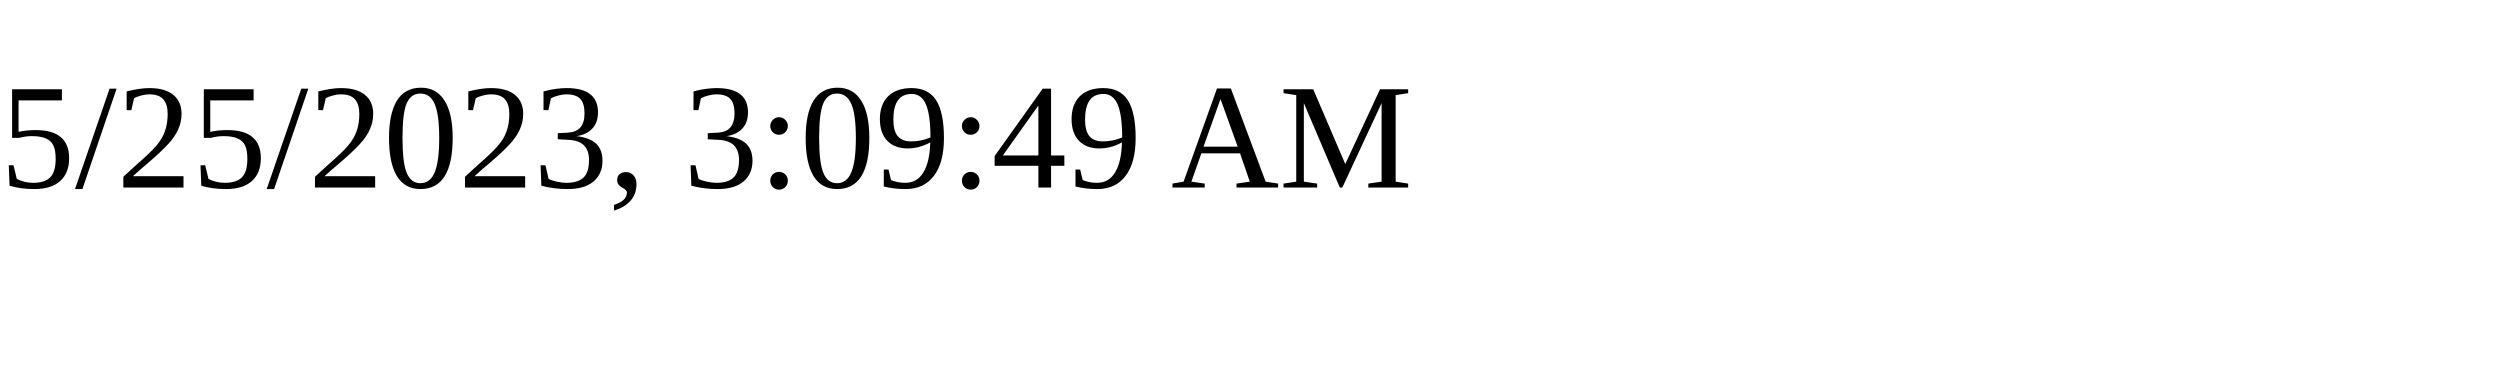
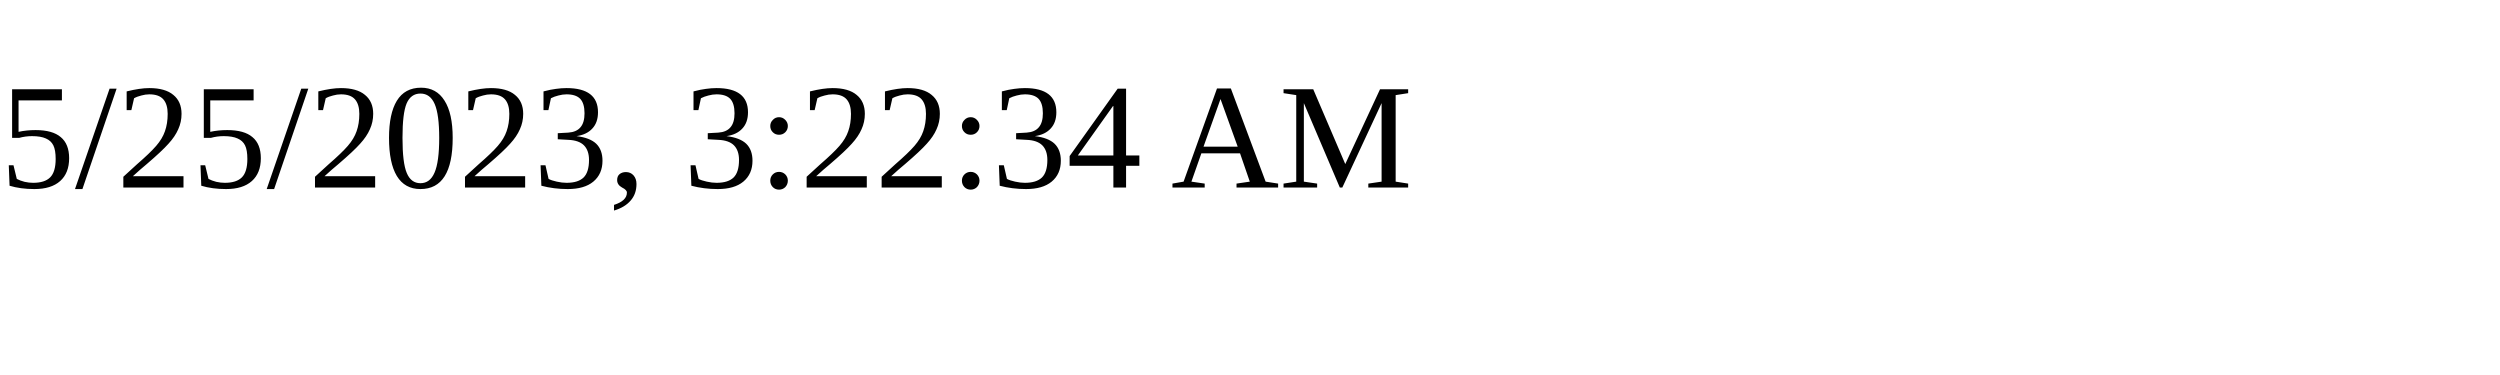
<svg xmlns="http://www.w3.org/2000/svg" height="30" width="200">
-   <text x="0" y="15">5/25/2023, 3:09:49 AM</text>
+   <text x="0" y="15">5/25/2023, 3:22:34 AM</text>
</svg>
